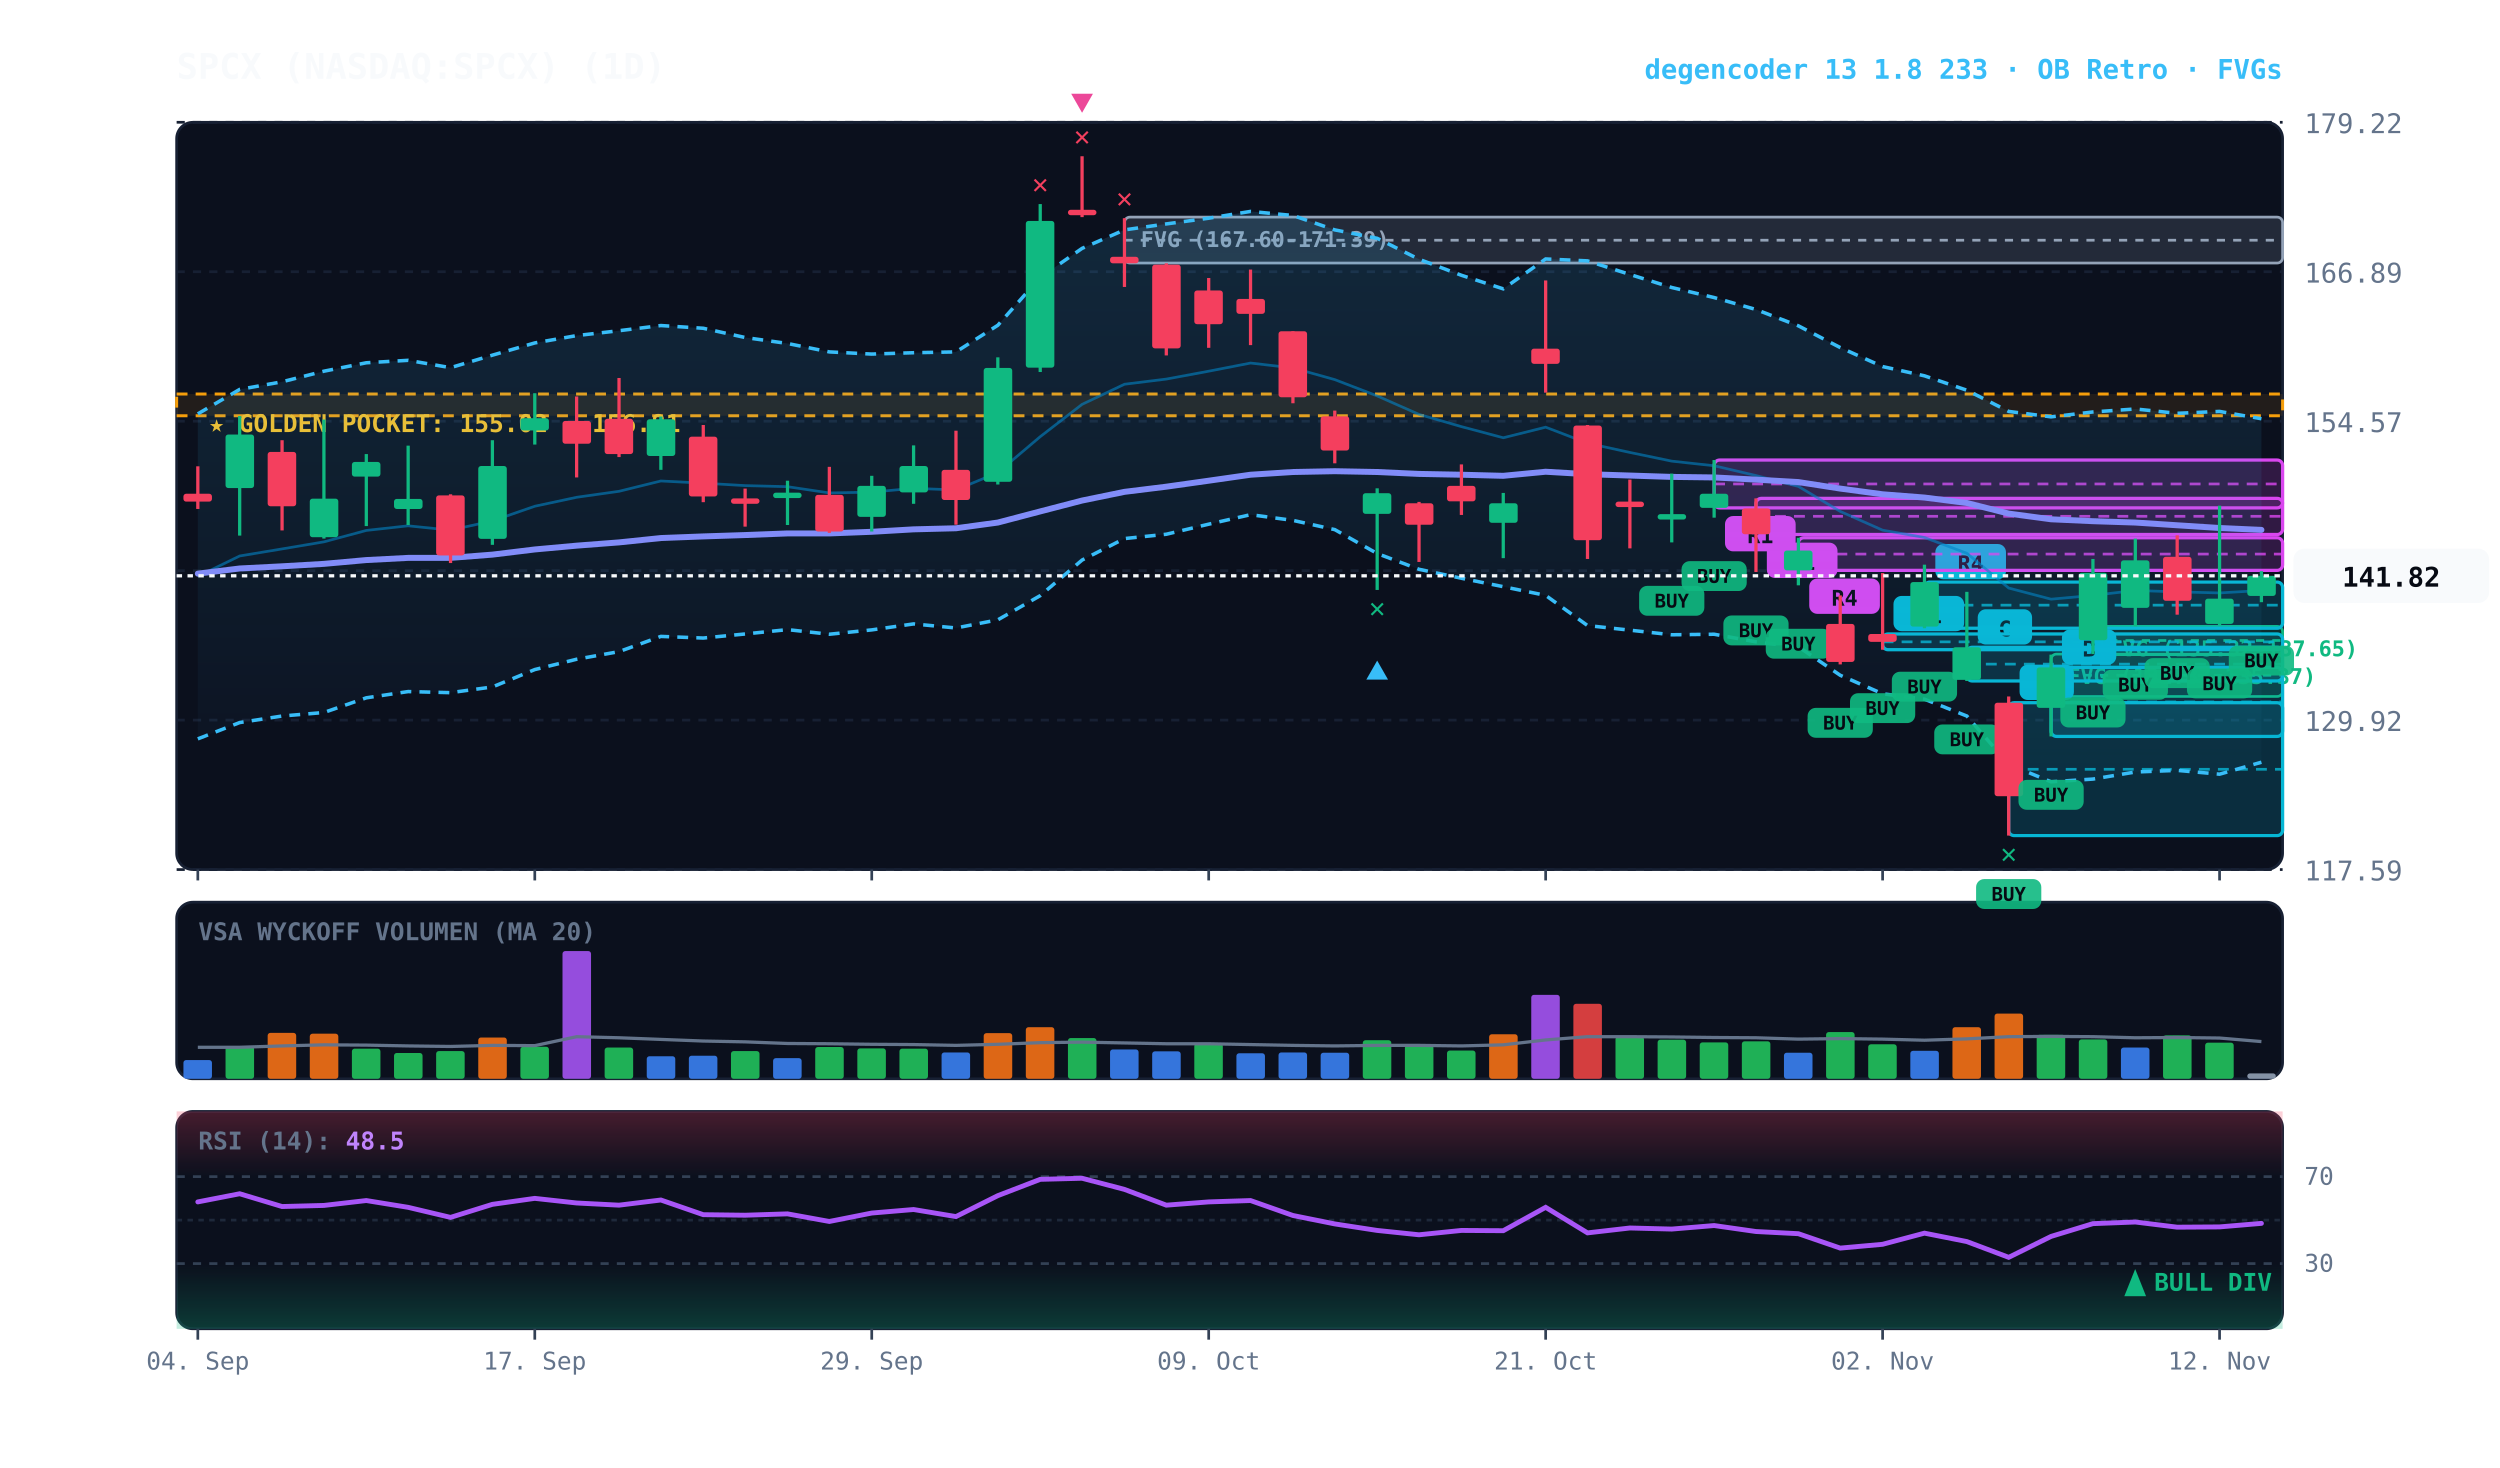
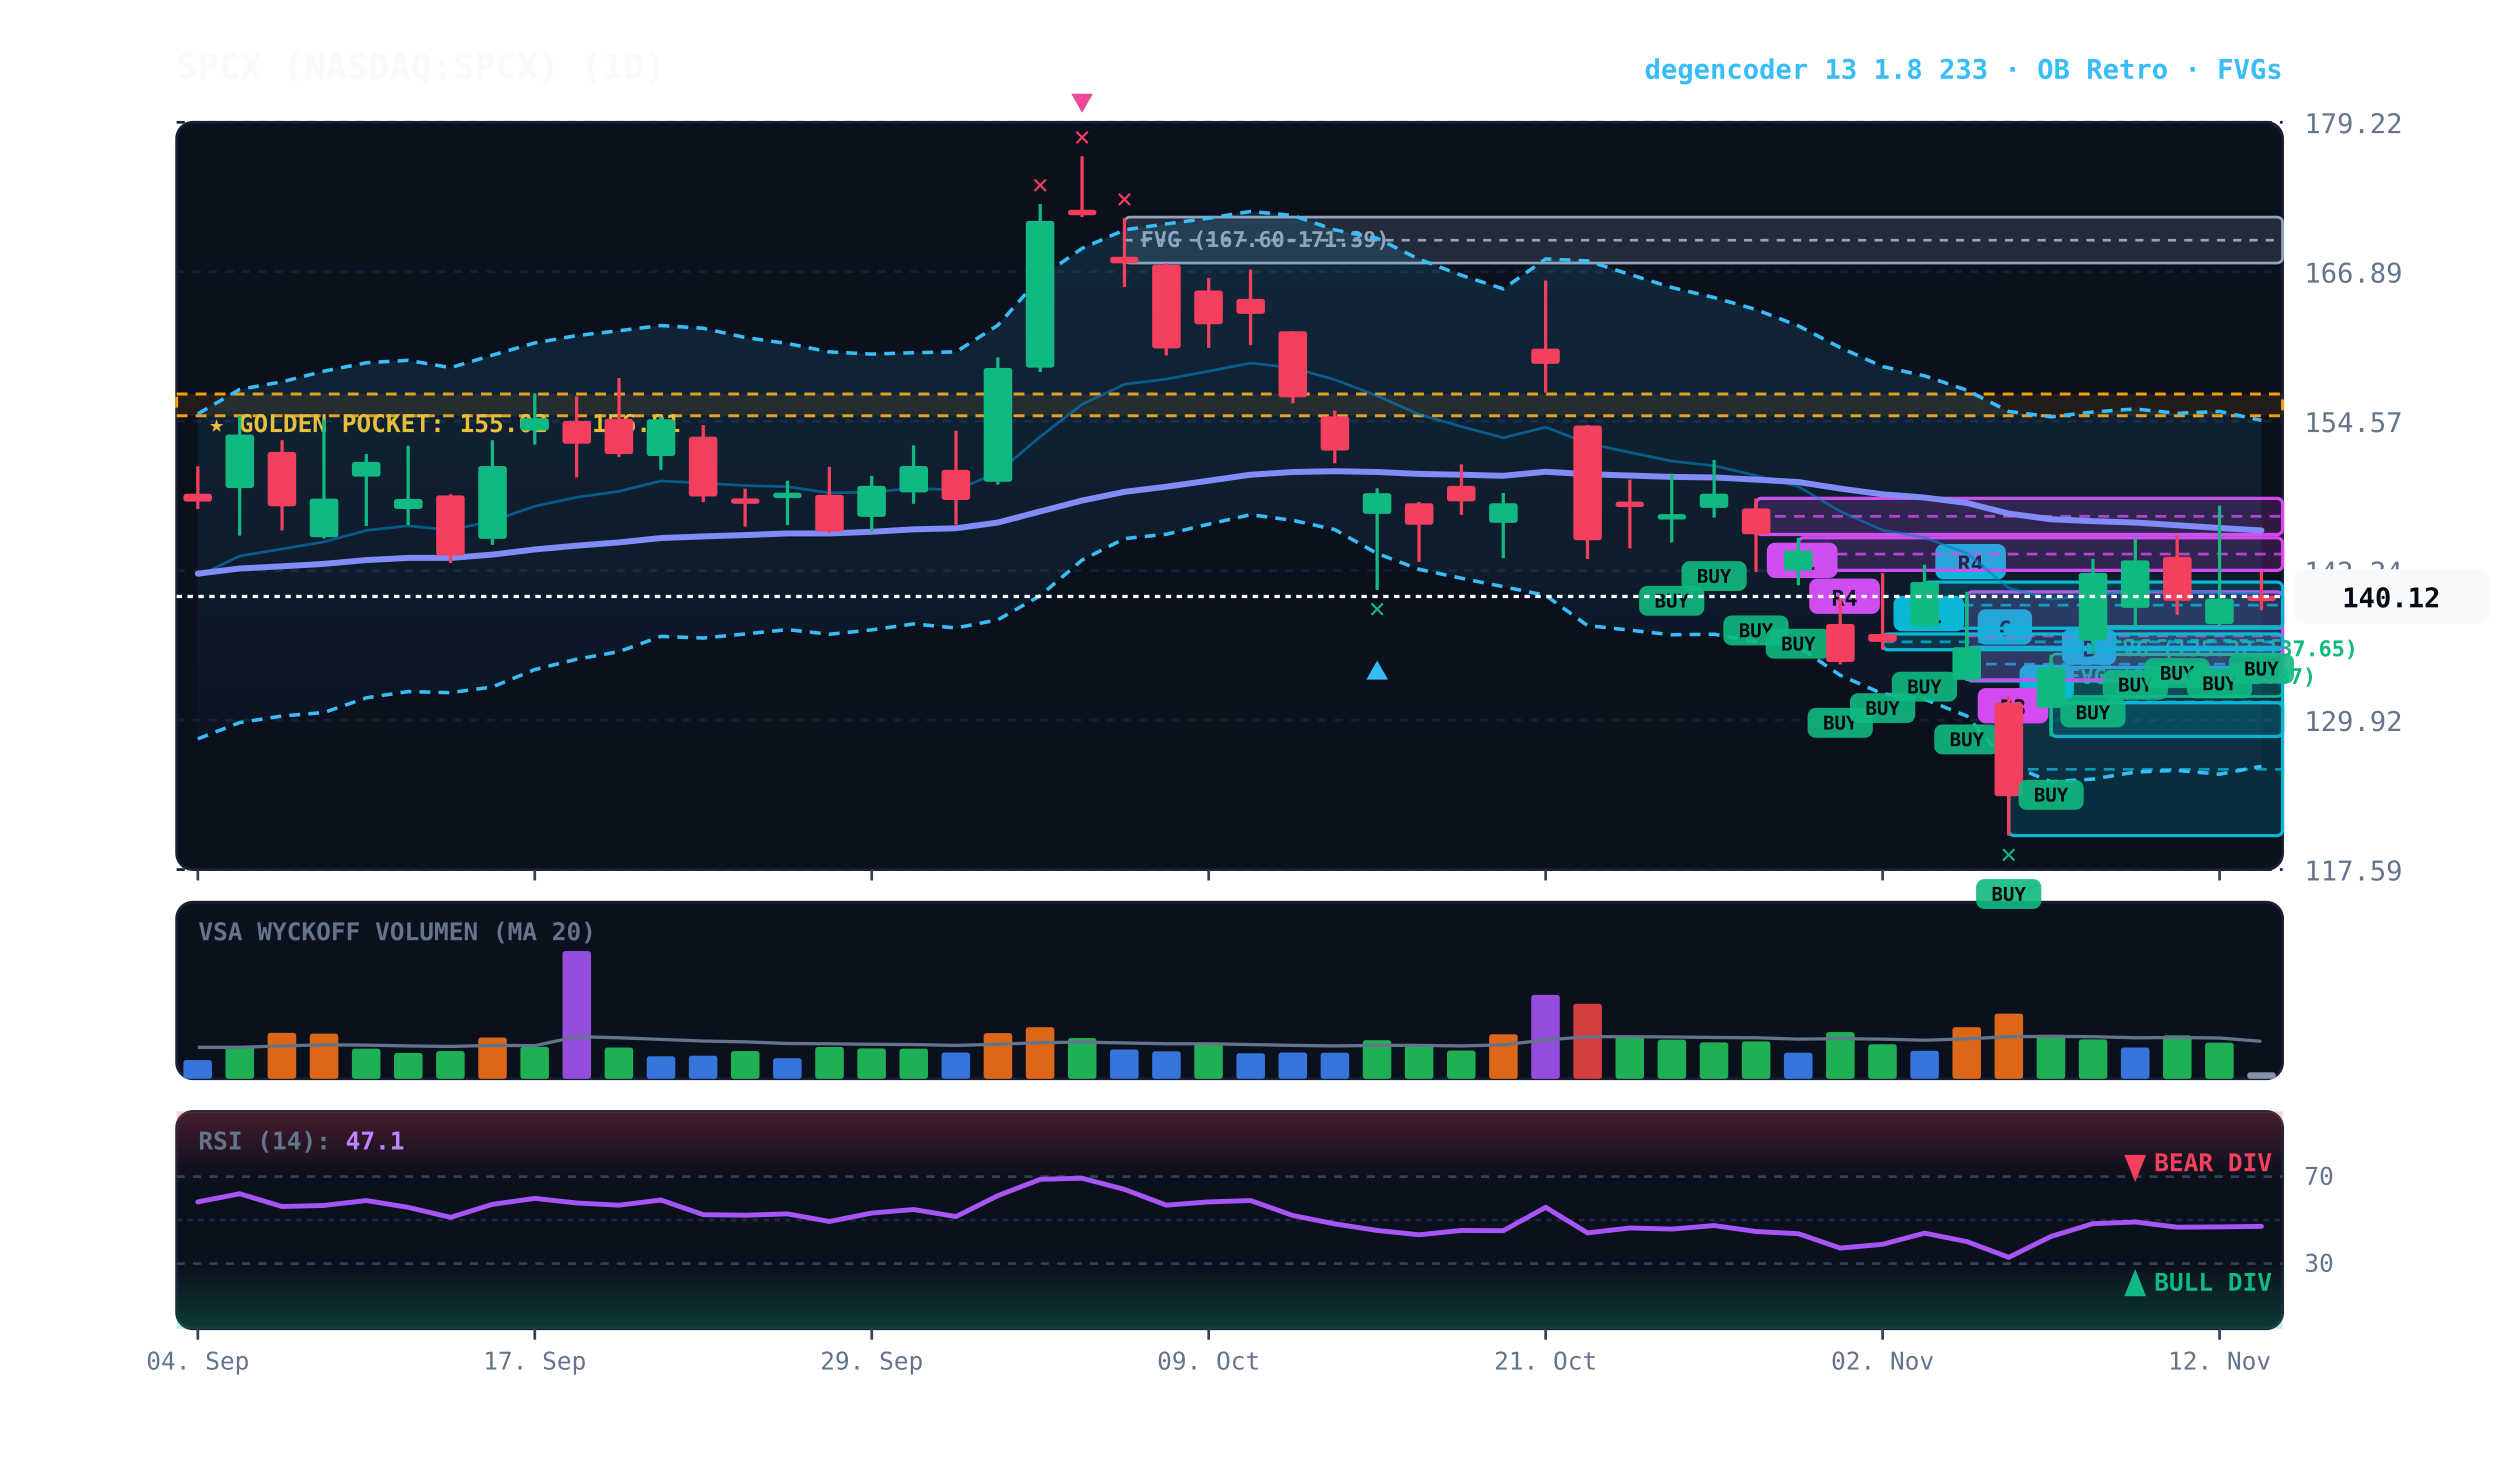
<svg xmlns="http://www.w3.org/2000/svg" viewBox="0 0 920 540" width="100%" height="100%" style="background:#070a13; font-family:'JetBrains Mono', monospace;">
  <defs>
    <linearGradient id="cloud-grad" x1="0%" y1="0%" x2="0%" y2="100%">
      <stop offset="0%" stop-color="#38bdf8" stop-opacity="0.14" />
      <stop offset="100%" stop-color="#38bdf8" stop-opacity="0.02" />
    </linearGradient>
    <linearGradient id="rsi-overbought" x1="0%" y1="0%" x2="0%" y2="100%">
      <stop offset="0%" stop-color="#f43f5e" stop-opacity="0.25" />
      <stop offset="100%" stop-color="#f43f5e" stop-opacity="0.0" />
    </linearGradient>
    <linearGradient id="rsi-oversold" x1="0%" y1="0%" x2="0%" y2="100%">
      <stop offset="0%" stop-color="#10b981" stop-opacity="0.0" />
      <stop offset="100%" stop-color="#10b981" stop-opacity="0.25" />
    </linearGradient>
  </defs>
  <rect x="65" y="45" width="775" height="275" fill="#0b101d" rx="6" stroke="#172033" stroke-width="1" />
  <rect x="65" y="332" width="775" height="65" fill="#0b101d" rx="6" stroke="#172033" stroke-width="1" />
  <rect x="65" y="409" width="775" height="80" fill="#0b101d" rx="6" stroke="#172033" stroke-width="1" />
  <line x1="65" y1="320.0" x2="840" y2="320.0" stroke="#172033" stroke-dasharray="3,3" stroke-width="1" />
  <text x="848" y="324.0" fill="#64748b" font-size="10" text-anchor="start">117.59</text>
  <line x1="65" y1="265.0" x2="840" y2="265.0" stroke="#172033" stroke-dasharray="3,3" stroke-width="1" />
  <text x="848" y="269.0" fill="#64748b" font-size="10" text-anchor="start">129.92</text>
  <line x1="65" y1="210.0" x2="840" y2="210.0" stroke="#172033" stroke-dasharray="3,3" stroke-width="1" />
  <text x="848" y="214.0" fill="#64748b" font-size="10" text-anchor="start">142.24</text>
  <line x1="65" y1="155.0" x2="840" y2="155.0" stroke="#172033" stroke-dasharray="3,3" stroke-width="1" />
  <text x="848" y="159.0" fill="#64748b" font-size="10" text-anchor="start">154.57</text>
  <line x1="65" y1="100.0" x2="840" y2="100.0" stroke="#172033" stroke-dasharray="3,3" stroke-width="1" />
  <text x="848" y="104.0" fill="#64748b" font-size="10" text-anchor="start">166.89</text>
  <line x1="65" y1="45.0" x2="840" y2="45.0" stroke="#172033" stroke-dasharray="3,3" stroke-width="1" />
  <text x="848" y="49.0" fill="#64748b" font-size="10" text-anchor="start">179.22</text>
  <rect x="65" y="145.0" width="775" height="8.0" fill="rgba(245, 158, 11, 0.10)" stroke="#f59e0b" stroke-dasharray="4,3" stroke-width="1.1" />
  <text x="77" y="159.0" fill="#fbbf24" font-size="9" font-weight="bold">★ GOLDEN POCKET: 155.02 - 156.81</text>
  <rect x="770.2" y="230.5" width="69.8" height="10.4" fill="rgba(16, 185, 129, 0.18)" stroke="#10b981" stroke-width="1" rx="2" />
  <line x1="770.2" y1="235.7" x2="840" y2="235.7" stroke="#10b981" stroke-dasharray="3,3" stroke-width="1" />
  <text x="776.2" y="241.5" fill="#10b981" font-size="8" font-weight="bold">FVG (135.32-137.65)</text>
  <rect x="754.8" y="240.7" width="85.2" height="15.6" fill="rgba(16, 185, 129, 0.18)" stroke="#10b981" stroke-width="1" rx="2" />
  <line x1="754.8" y1="248.5" x2="840" y2="248.5" stroke="#10b981" stroke-dasharray="3,3" stroke-width="1" />
  <text x="760.8" y="251.7" fill="#10b981" font-size="8" font-weight="bold">FVG (131.87-135.37)</text>
  <rect x="413.8" y="79.9" width="426.2" height="16.9" fill="rgba(148, 163, 184, 0.18)" stroke="#94a3b8" stroke-width="1" rx="2" />
  <line x1="413.8" y1="88.4" x2="840" y2="88.4" stroke="#94a3b8" stroke-dasharray="3,3" stroke-width="1" />
  <text x="419.8" y="90.9" fill="#94a3b8" font-size="8" font-weight="bold">FVG (167.60-171.39)</text>
  <rect x="754.8" y="245.6" width="85.2" height="25.4" fill="rgba(6, 182, 212, 0.18)" stroke="#06b6d4" stroke-width="1.2" rx="2" />
  <line x1="754.8" y1="258.3" x2="840" y2="258.3" stroke="#06b6d4" stroke-dasharray="4,3" stroke-width="1.0" opacity="0.8" />
  <rect x="758.8" y="231.6" width="20" height="13" fill="#06b6d4" rx="3" />
  <text x="768.8" y="241.6" fill="#070a13" font-size="8" font-weight="bold" text-anchor="middle">B</text>
  <rect x="739.2" y="258.6" width="100.8" height="48.9" fill="rgba(6, 182, 212, 0.18)" stroke="#06b6d4" stroke-width="1.2" rx="2" />
  <line x1="739.2" y1="283.1" x2="840" y2="283.1" stroke="#06b6d4" stroke-dasharray="4,3" stroke-width="1.0" opacity="0.8" />
  <rect x="743.2" y="244.6" width="20" height="13" fill="#06b6d4" rx="3" />
  <text x="753.2" y="254.6" fill="#070a13" font-size="8" font-weight="bold" text-anchor="middle">A</text>
  <rect x="723.8" y="238.2" width="116.2" height="12.4" fill="rgba(6, 182, 212, 0.18)" stroke="#06b6d4" stroke-width="1.2" rx="2" />
  <line x1="723.8" y1="244.4" x2="840" y2="244.4" stroke="#06b6d4" stroke-dasharray="4,3" stroke-width="1.0" opacity="0.8" />
  <rect x="727.8" y="224.2" width="20" height="13" fill="#06b6d4" rx="3" />
  <text x="737.8" y="234.2" fill="#070a13" font-size="8" font-weight="bold" text-anchor="middle">C</text>
+   <rect x="723.8" y="217.8" width="116.2" height="32.4" fill="rgba(217, 70, 239, 0.18)" stroke="#d946ef" stroke-width="1.2" rx="2" />
+   <line x1="723.8" y1="234.0" x2="840" y2="234.0" stroke="#d946ef" stroke-dasharray="4,3" stroke-width="1.0" opacity="0.8" />
+   <rect x="727.8" y="253.2" width="26" height="13" fill="#d946ef" rx="3" />
+   <text x="740.8" y="263.2" fill="#070a13" font-size="8" font-weight="bold" text-anchor="middle">R3</text>
  <rect x="708.2" y="214.2" width="131.8" height="17.0" fill="rgba(6, 182, 212, 0.18)" stroke="#06b6d4" stroke-width="1.2" rx="2" />
  <line x1="708.2" y1="222.7" x2="840" y2="222.7" stroke="#06b6d4" stroke-dasharray="4,3" stroke-width="1.0" opacity="0.8" />
  <rect x="712.2" y="200.2" width="26" height="13" fill="#06b6d4" rx="3" />
  <text x="725.2" y="210.2" fill="#070a13" font-size="8" font-weight="bold" text-anchor="middle">R4</text>
  <rect x="692.8" y="233.3" width="147.2" height="5.8" fill="rgba(6, 182, 212, 0.18)" stroke="#06b6d4" stroke-width="1.2" rx="2" />
  <line x1="692.8" y1="236.2" x2="840" y2="236.2" stroke="#06b6d4" stroke-dasharray="4,3" stroke-width="1.0" opacity="0.8" />
  <rect x="696.8" y="219.3" width="26" height="13" fill="#06b6d4" rx="3" />
  <text x="709.8" y="229.3" fill="#070a13" font-size="8" font-weight="bold" text-anchor="middle">R1</text>
  <rect x="661.8" y="197.9" width="178.2" height="12.0" fill="rgba(217, 70, 239, 0.18)" stroke="#d946ef" stroke-width="1.2" rx="2" />
  <line x1="661.8" y1="203.9" x2="840" y2="203.9" stroke="#d946ef" stroke-dasharray="4,3" stroke-width="1.0" opacity="0.8" />
  <rect x="665.8" y="212.9" width="26" height="13" fill="#d946ef" rx="3" />
  <text x="678.8" y="222.9" fill="#070a13" font-size="8" font-weight="bold" text-anchor="middle">R4</text>
  <rect x="646.2" y="183.4" width="193.8" height="13.3" fill="rgba(217, 70, 239, 0.18)" stroke="#d946ef" stroke-width="1.2" rx="2" />
  <line x1="646.2" y1="190.0" x2="840" y2="190.0" stroke="#d946ef" stroke-dasharray="4,3" stroke-width="1.0" opacity="0.8" />
  <rect x="650.2" y="199.7" width="26" height="13" fill="#d946ef" rx="3" />
  <text x="663.2" y="209.7" fill="#070a13" font-size="8" font-weight="bold" text-anchor="middle">R1</text>
-   <rect x="630.8" y="169.3" width="209.2" height="17.6" fill="rgba(217, 70, 239, 0.18)" stroke="#d946ef" stroke-width="1.2" rx="2" />
-   <line x1="630.8" y1="178.1" x2="840" y2="178.1" stroke="#d946ef" stroke-dasharray="4,3" stroke-width="1.0" opacity="0.8" />
-   <rect x="634.8" y="189.9" width="26" height="13" fill="#d946ef" rx="3" />
-   <text x="647.8" y="199.9" fill="#070a13" font-size="8" font-weight="bold" text-anchor="middle">R1</text>
-   <polygon points="72.8,152.3 88.2,143.3 103.8,140.5 119.2,136.6 134.8,133.5 150.2,132.6 165.8,135.3 181.2,130.7 196.8,126.2 212.2,123.5 227.8,121.7 243.2,119.8 258.8,120.8 274.2,124.2 289.8,126.4 305.2,129.5 320.8,130.3 336.2,129.8 351.8,129.5 367.2,119.7 382.8,102.1 398.2,91.4 413.8,84.6 429.2,82.4 444.8,80.3 460.2,77.8 475.8,79.3 491.2,84.6 506.8,87.7 522.2,95.4 537.8,101.3 553.2,106.3 568.8,95.3 584.2,96.0 599.8,101.0 615.2,105.8 630.8,109.5 646.2,113.9 661.8,119.9 677.2,127.9 692.8,134.9 708.2,138.3 723.8,143.6 739.2,151.4 754.8,153.4 770.2,151.6 785.8,150.5 801.2,152.1 816.8,151.4 832.2,154.1 832.2,280.5 816.8,284.9 801.2,283.5 785.8,284.1 770.2,286.7 754.8,287.7 739.2,281.3 723.8,263.5 708.2,257.3 692.8,255.3 677.2,248.5 661.8,238.0 646.2,236.2 630.8,233.4 615.2,233.6 599.8,231.9 584.2,230.2 568.8,219.1 553.2,215.9 537.8,212.8 522.2,209.5 506.8,203.7 491.2,194.9 475.8,191.5 460.2,189.4 444.8,192.9 429.2,196.6 413.8,198.2 398.2,206.1 382.8,219.2 367.2,228.1 351.8,231.1 336.2,229.6 320.8,231.8 305.2,233.4 289.8,231.7 274.2,233.3 258.8,234.8 243.2,234.2 227.8,239.8 212.2,242.6 196.8,246.4 181.2,252.8 165.8,254.9 150.2,254.5 134.8,256.8 119.2,262.2 103.8,263.5 88.2,265.9 72.8,271.9" fill="url(#cloud-grad)" />
-   <polyline points="72.8,152.3 88.2,143.3 103.8,140.5 119.2,136.6 134.8,133.5 150.2,132.6 165.8,135.3 181.2,130.7 196.8,126.2 212.2,123.5 227.8,121.7 243.2,119.8 258.8,120.8 274.2,124.2 289.8,126.4 305.2,129.5 320.8,130.3 336.2,129.8 351.8,129.5 367.2,119.7 382.8,102.1 398.2,91.4 413.8,84.6 429.2,82.4 444.8,80.3 460.2,77.8 475.8,79.3 491.2,84.6 506.8,87.7 522.2,95.4 537.8,101.3 553.2,106.3 568.8,95.3 584.2,96.0 599.8,101.0 615.2,105.8 630.8,109.5 646.2,113.9 661.8,119.9 677.2,127.9 692.8,134.9 708.2,138.3 723.8,143.6 739.2,151.4 754.8,153.4 770.2,151.6 785.8,150.5 801.2,152.1 816.8,151.4 832.2,154.1" fill="none" stroke="#38bdf8" stroke-width="1.3" stroke-dasharray="4,3" />
-   <polyline points="72.8,271.9 88.2,265.9 103.8,263.5 119.2,262.2 134.8,256.8 150.2,254.5 165.8,254.9 181.2,252.8 196.8,246.4 212.2,242.6 227.8,239.8 243.2,234.2 258.8,234.8 274.2,233.3 289.8,231.7 305.2,233.4 320.8,231.8 336.2,229.6 351.8,231.1 367.2,228.1 382.8,219.2 398.2,206.1 413.8,198.2 429.2,196.6 444.8,192.9 460.2,189.4 475.8,191.5 491.2,194.9 506.8,203.7 522.2,209.5 537.8,212.8 553.2,215.9 568.8,219.1 584.2,230.2 599.8,231.9 615.2,233.6 630.8,233.4 646.2,236.2 661.8,238.0 677.2,248.5 692.8,255.3 708.2,257.3 723.8,263.5 739.2,281.3 754.8,287.7 770.2,286.7 785.8,284.1 801.2,283.5 816.8,284.9 832.2,280.5" fill="none" stroke="#38bdf8" stroke-width="1.3" stroke-dasharray="4,3" />
-   <polyline points="72.8,212.1 88.2,204.6 103.8,202.0 119.2,199.4 134.8,195.2 150.2,193.5 165.8,195.1 181.2,191.7 196.8,186.3 212.2,183.0 227.8,180.8 243.2,177.0 258.8,177.8 274.2,178.7 289.8,179.1 305.2,181.4 320.8,181.1 336.2,179.7 351.8,180.3 367.2,173.9 382.8,160.7 398.2,148.8 413.8,141.4 429.2,139.5 444.8,136.6 460.2,133.6 475.8,135.4 491.2,139.7 506.8,145.7 522.2,152.5 537.8,157.0 553.2,161.1 568.8,157.2 584.2,163.1 599.8,166.5 615.2,169.7 630.8,171.4 646.2,175.0 661.8,179.0 677.2,188.2 692.8,195.1 708.2,197.8 723.8,203.6 739.2,216.4 754.8,220.5 770.2,219.1 785.8,217.3 801.2,217.8 816.8,218.2 832.2,217.3" fill="none" stroke="#0284c7" stroke-width="1.0" stroke-opacity="0.6" />
-   <polyline points="72.8,211.1 88.2,209.2 103.8,208.4 119.2,207.5 134.8,206.1 150.2,205.3 165.8,205.3 181.2,204.1 196.8,202.2 212.2,200.8 227.8,199.6 243.2,198.0 258.8,197.4 274.2,196.9 289.8,196.3 305.2,196.3 320.8,195.7 336.2,194.8 351.8,194.4 367.2,192.3 382.8,188.2 398.2,184.2 413.8,181.0 429.2,179.1 444.8,176.9 460.2,174.7 475.8,173.7 491.2,173.4 506.8,173.7 522.2,174.4 537.8,174.7 553.2,175.1 568.8,173.6 584.2,174.5 599.8,175.0 615.2,175.5 630.8,175.7 646.2,176.5 661.8,177.4 677.2,179.8 692.8,181.9 708.2,183.1 723.8,185.1 739.2,189.0 754.8,191.1 770.2,191.8 785.8,192.3 801.2,193.3 816.8,194.3 832.2,195.0" fill="none" stroke="#818cf8" stroke-width="2.2" stroke-linecap="round" />
+   <polygon points="72.8,152.3 88.2,143.3 103.8,140.5 119.2,136.6 134.8,133.5 150.2,132.6 165.8,135.3 181.2,130.7 196.8,126.2 212.2,123.5 227.8,121.7 243.2,119.8 258.8,120.8 274.2,124.2 289.8,126.4 305.2,129.5 320.8,130.3 336.2,129.8 351.8,129.5 367.2,119.7 382.8,102.1 398.2,91.4 413.8,84.6 429.2,82.4 444.8,80.3 460.2,77.8 475.8,79.3 491.2,84.6 506.8,87.7 522.2,95.4 537.8,101.3 553.2,106.3 568.8,95.3 584.2,96.0 599.8,101.0 615.2,105.8 630.8,109.5 646.2,113.9 661.8,119.9 677.2,127.9 692.8,134.9 708.2,138.3 723.8,143.6 739.2,151.4 754.8,153.4 770.2,151.6 785.8,150.5 801.2,152.1 816.8,151.4 832.2,154.7 832.2,282.0 816.8,284.9 801.2,283.5 785.8,284.1 770.2,286.7 754.8,287.7 739.2,281.3 723.8,263.5 708.2,257.3 692.8,255.3 677.2,248.5 661.8,238.0 646.2,236.2 630.8,233.4 615.2,233.6 599.8,231.9 584.2,230.2 568.8,219.1 553.2,215.9 537.8,212.8 522.2,209.5 506.8,203.7 491.2,194.9 475.8,191.5 460.2,189.4 444.8,192.9 429.2,196.6 413.8,198.2 398.2,206.1 382.8,219.2 367.2,228.1 351.8,231.1 336.2,229.6 320.8,231.8 305.2,233.4 289.8,231.7 274.2,233.3 258.8,234.8 243.2,234.2 227.8,239.8 212.2,242.6 196.8,246.4 181.2,252.8 165.8,254.9 150.2,254.5 134.8,256.8 119.2,262.2 103.8,263.5 88.2,265.9 72.8,271.9" fill="url(#cloud-grad)" />
+   <polyline points="72.8,152.3 88.2,143.3 103.8,140.5 119.2,136.6 134.8,133.5 150.2,132.6 165.8,135.3 181.2,130.7 196.8,126.2 212.2,123.5 227.8,121.7 243.2,119.8 258.8,120.8 274.2,124.2 289.8,126.4 305.2,129.5 320.8,130.3 336.2,129.8 351.8,129.5 367.2,119.7 382.8,102.1 398.2,91.4 413.8,84.6 429.2,82.4 444.8,80.3 460.2,77.8 475.8,79.3 491.2,84.6 506.8,87.7 522.2,95.4 537.8,101.3 553.2,106.3 568.8,95.3 584.2,96.0 599.8,101.0 615.2,105.8 630.8,109.5 646.2,113.9 661.8,119.9 677.2,127.9 692.8,134.9 708.2,138.3 723.8,143.6 739.2,151.4 754.8,153.4 770.2,151.6 785.8,150.5 801.2,152.1 816.8,151.4 832.2,154.7" fill="none" stroke="#38bdf8" stroke-width="1.3" stroke-dasharray="4,3" />
+   <polyline points="72.8,271.9 88.2,265.9 103.8,263.5 119.2,262.2 134.8,256.8 150.2,254.5 165.8,254.9 181.2,252.8 196.8,246.4 212.2,242.6 227.8,239.8 243.2,234.2 258.8,234.8 274.2,233.3 289.8,231.7 305.2,233.4 320.8,231.8 336.2,229.6 351.8,231.1 367.2,228.1 382.8,219.2 398.2,206.1 413.8,198.2 429.2,196.6 444.8,192.9 460.2,189.4 475.8,191.5 491.2,194.9 506.8,203.7 522.2,209.5 537.8,212.8 553.2,215.9 568.8,219.1 584.2,230.2 599.8,231.9 615.2,233.6 630.8,233.4 646.2,236.2 661.8,238.0 677.2,248.5 692.8,255.3 708.2,257.3 723.8,263.5 739.2,281.3 754.8,287.7 770.2,286.7 785.8,284.1 801.2,283.5 816.8,284.9 832.2,282.0" fill="none" stroke="#38bdf8" stroke-width="1.3" stroke-dasharray="4,3" />
+   <polyline points="72.8,212.1 88.2,204.6 103.8,202.0 119.2,199.4 134.8,195.2 150.2,193.5 165.8,195.1 181.2,191.7 196.8,186.3 212.2,183.0 227.8,180.8 243.2,177.0 258.8,177.8 274.2,178.7 289.8,179.1 305.2,181.4 320.8,181.1 336.2,179.7 351.8,180.3 367.2,173.9 382.8,160.7 398.2,148.8 413.8,141.4 429.2,139.5 444.8,136.6 460.2,133.6 475.8,135.4 491.2,139.7 506.8,145.7 522.2,152.5 537.8,157.0 553.2,161.1 568.8,157.2 584.2,163.1 599.8,166.5 615.2,169.7 630.8,171.4 646.2,175.0 661.8,179.0 677.2,188.2 692.8,195.1 708.2,197.8 723.8,203.6 739.2,216.4 754.8,220.5 770.2,219.1 785.8,217.3 801.2,217.8 816.8,218.2 832.2,218.4" fill="none" stroke="#0284c7" stroke-width="1.0" stroke-opacity="0.6" />
+   <polyline points="72.8,211.1 88.2,209.2 103.8,208.4 119.2,207.5 134.8,206.1 150.2,205.3 165.8,205.3 181.2,204.1 196.8,202.2 212.2,200.8 227.8,199.6 243.2,198.0 258.8,197.4 274.2,196.9 289.8,196.3 305.2,196.3 320.8,195.7 336.2,194.8 351.8,194.4 367.2,192.3 382.8,188.2 398.2,184.2 413.8,181.0 429.2,179.1 444.8,176.9 460.2,174.7 475.8,173.7 491.2,173.4 506.8,173.7 522.2,174.4 537.8,174.7 553.2,175.1 568.8,173.6 584.2,174.5 599.8,175.0 615.2,175.5 630.8,175.7 646.2,176.5 661.8,177.4 677.2,179.8 692.8,181.9 708.2,183.1 723.8,185.1 739.2,189.0 754.8,191.1 770.2,191.8 785.8,192.3 801.2,193.3 816.8,194.3 832.2,195.2" fill="none" stroke="#818cf8" stroke-width="2.2" stroke-linecap="round" />
  <line x1="72.8" y1="171.6" x2="72.8" y2="187.3" stroke="#f43f5e" stroke-width="1.2" />
  <rect x="67.5" y="181.7" width="10.5" height="2.9" fill="#f43f5e" rx="1" />
  <line x1="88.2" y1="153.1" x2="88.2" y2="197.1" stroke="#10b981" stroke-width="1.2" />
  <rect x="83.0" y="159.9" width="10.5" height="19.7" fill="#10b981" rx="1" />
  <line x1="103.8" y1="162.0" x2="103.8" y2="195.2" stroke="#f43f5e" stroke-width="1.2" />
  <rect x="98.5" y="166.3" width="10.5" height="20.0" fill="#f43f5e" rx="1" />
  <line x1="119.2" y1="154.4" x2="119.2" y2="198.2" stroke="#10b981" stroke-width="1.2" />
  <rect x="114.0" y="183.5" width="10.5" height="14.2" fill="#10b981" rx="1" />
  <line x1="134.8" y1="167.1" x2="134.8" y2="193.6" stroke="#10b981" stroke-width="1.2" />
  <rect x="129.5" y="170.0" width="10.5" height="5.4" fill="#10b981" rx="1" />
  <line x1="150.2" y1="164.0" x2="150.2" y2="193.2" stroke="#10b981" stroke-width="1.2" />
  <rect x="145.0" y="183.6" width="10.5" height="3.7" fill="#10b981" rx="1" />
  <line x1="165.8" y1="181.9" x2="165.8" y2="207.2" stroke="#f43f5e" stroke-width="1.2" />
  <rect x="160.5" y="182.3" width="10.5" height="22.1" fill="#f43f5e" rx="1" />
  <line x1="181.2" y1="162.0" x2="181.2" y2="200.5" stroke="#10b981" stroke-width="1.2" />
  <rect x="176.0" y="171.5" width="10.5" height="26.8" fill="#10b981" rx="1" />
  <line x1="196.8" y1="144.7" x2="196.8" y2="163.6" stroke="#10b981" stroke-width="1.2" />
  <rect x="191.5" y="153.9" width="10.5" height="4.5" fill="#10b981" rx="1" />
  <line x1="212.2" y1="145.9" x2="212.2" y2="175.7" stroke="#f43f5e" stroke-width="1.2" />
  <rect x="207.0" y="154.9" width="10.5" height="8.4" fill="#f43f5e" rx="1" />
  <line x1="227.8" y1="139.1" x2="227.8" y2="168.2" stroke="#f43f5e" stroke-width="1.2" />
  <rect x="222.5" y="154.1" width="10.5" height="13.0" fill="#f43f5e" rx="1" />
  <line x1="243.2" y1="153.3" x2="243.2" y2="172.9" stroke="#10b981" stroke-width="1.2" />
  <rect x="238.0" y="154.3" width="10.5" height="13.5" fill="#10b981" rx="1" />
  <line x1="258.8" y1="156.4" x2="258.8" y2="184.8" stroke="#f43f5e" stroke-width="1.2" />
  <rect x="253.5" y="160.7" width="10.5" height="22.0" fill="#f43f5e" rx="1" />
  <line x1="274.2" y1="179.8" x2="274.2" y2="193.8" stroke="#f43f5e" stroke-width="1.2" />
  <rect x="269.0" y="183.4" width="10.5" height="2.0" fill="#f43f5e" rx="1" />
  <line x1="289.8" y1="176.9" x2="289.8" y2="193.2" stroke="#10b981" stroke-width="1.2" />
  <rect x="284.5" y="181.3" width="10.5" height="2.0" fill="#10b981" rx="1" />
  <line x1="305.2" y1="171.8" x2="305.2" y2="196.1" stroke="#f43f5e" stroke-width="1.2" />
  <rect x="300.0" y="182.1" width="10.5" height="13.5" fill="#f43f5e" rx="1" />
  <line x1="320.8" y1="175.1" x2="320.8" y2="195.6" stroke="#10b981" stroke-width="1.2" />
  <rect x="315.5" y="178.8" width="10.5" height="11.4" fill="#10b981" rx="1" />
  <line x1="336.2" y1="163.9" x2="336.2" y2="185.4" stroke="#10b981" stroke-width="1.2" />
  <rect x="331.0" y="171.5" width="10.5" height="9.7" fill="#10b981" rx="1" />
  <line x1="351.8" y1="158.5" x2="351.8" y2="193.1" stroke="#f43f5e" stroke-width="1.2" />
  <rect x="346.5" y="172.9" width="10.5" height="11.1" fill="#f43f5e" rx="1" />
  <line x1="367.2" y1="131.5" x2="367.2" y2="178.3" stroke="#10b981" stroke-width="1.2" />
  <rect x="362.0" y="135.4" width="10.5" height="41.9" fill="#10b981" rx="1" />
  <line x1="382.8" y1="75.1" x2="382.8" y2="136.9" stroke="#10b981" stroke-width="1.2" />
  <rect x="377.5" y="81.3" width="10.5" height="54.0" fill="#10b981" rx="1" />
  <text x="382.8" y="71.1" fill="#f43f5e" font-size="10" font-weight="bold" text-anchor="middle">✕</text>
  <line x1="398.2" y1="57.5" x2="398.2" y2="79.9" stroke="#f43f5e" stroke-width="1.2" />
  <rect x="393.0" y="77.2" width="10.5" height="2.0" fill="#f43f5e" rx="1" />
  <text x="398.2" y="53.5" fill="#f43f5e" font-size="10" font-weight="bold" text-anchor="middle">✕</text>
  <polygon points="398.2,41.5 394.2,34.5 402.2,34.5" fill="#ec4899" />
  <line x1="413.8" y1="80.3" x2="413.8" y2="105.6" stroke="#f43f5e" stroke-width="1.2" />
  <rect x="408.5" y="94.5" width="10.5" height="2.4" fill="#f43f5e" rx="1" />
  <text x="413.8" y="76.3" fill="#f43f5e" font-size="10" font-weight="bold" text-anchor="middle">✕</text>
  <line x1="429.2" y1="96.9" x2="429.2" y2="130.8" stroke="#f43f5e" stroke-width="1.2" />
  <rect x="424.0" y="97.4" width="10.5" height="30.8" fill="#f43f5e" rx="1" />
  <line x1="444.8" y1="102.3" x2="444.8" y2="128.0" stroke="#f43f5e" stroke-width="1.2" />
  <rect x="439.5" y="106.9" width="10.5" height="12.4" fill="#f43f5e" rx="1" />
  <line x1="460.2" y1="99.2" x2="460.2" y2="127.0" stroke="#f43f5e" stroke-width="1.2" />
  <rect x="455.0" y="110.0" width="10.5" height="5.5" fill="#f43f5e" rx="1" />
  <line x1="475.8" y1="121.9" x2="475.8" y2="148.4" stroke="#f43f5e" stroke-width="1.2" />
  <rect x="470.5" y="121.9" width="10.5" height="24.3" fill="#f43f5e" rx="1" />
  <line x1="491.2" y1="151.1" x2="491.2" y2="170.5" stroke="#f43f5e" stroke-width="1.2" />
  <rect x="486.0" y="153.2" width="10.5" height="12.6" fill="#f43f5e" rx="1" />
  <line x1="506.8" y1="179.7" x2="506.8" y2="217.1" stroke="#10b981" stroke-width="1.2" />
  <rect x="501.5" y="181.5" width="10.5" height="7.6" fill="#10b981" rx="1" />
  <text x="506.8" y="227.1" fill="#10b981" font-size="10" font-weight="bold" text-anchor="middle">✕</text>
  <polygon points="506.8,243.1 502.8,250.1 510.8,250.1" fill="#38bdf8" />
  <line x1="522.2" y1="184.7" x2="522.2" y2="206.8" stroke="#f43f5e" stroke-width="1.2" />
  <rect x="517.0" y="185.2" width="10.5" height="7.9" fill="#f43f5e" rx="1" />
  <line x1="537.8" y1="170.9" x2="537.8" y2="189.5" stroke="#f43f5e" stroke-width="1.2" />
  <rect x="532.5" y="178.8" width="10.5" height="5.7" fill="#f43f5e" rx="1" />
  <line x1="553.2" y1="181.4" x2="553.2" y2="205.4" stroke="#10b981" stroke-width="1.2" />
  <rect x="548.0" y="185.2" width="10.5" height="7.2" fill="#10b981" rx="1" />
  <line x1="568.8" y1="103.2" x2="568.8" y2="144.5" stroke="#f43f5e" stroke-width="1.2" />
  <rect x="563.5" y="128.3" width="10.5" height="5.6" fill="#f43f5e" rx="1" />
  <line x1="584.2" y1="156.4" x2="584.2" y2="205.7" stroke="#f43f5e" stroke-width="1.2" />
  <rect x="579.0" y="156.6" width="10.5" height="42.2" fill="#f43f5e" rx="1" />
  <line x1="599.8" y1="176.5" x2="599.8" y2="201.8" stroke="#f43f5e" stroke-width="1.2" />
  <rect x="594.5" y="184.6" width="10.5" height="2.0" fill="#f43f5e" rx="1" />
  <line x1="615.2" y1="174.3" x2="615.2" y2="199.6" stroke="#10b981" stroke-width="1.2" />
  <rect x="610.0" y="189.2" width="10.5" height="2.0" fill="#10b981" rx="1" />
  <rect x="603.2" y="215.6" width="24" height="11" fill="#10b981" rx="3" opacity="0.9" />
  <text x="615.2" y="223.6" fill="#070a13" font-size="7" font-weight="bold" text-anchor="middle">BUY</text>
  <line x1="630.8" y1="169.3" x2="630.8" y2="190.5" stroke="#10b981" stroke-width="1.2" />
  <rect x="625.5" y="181.7" width="10.5" height="5.2" fill="#10b981" rx="1" />
  <rect x="618.8" y="206.5" width="24" height="11" fill="#10b981" rx="3" opacity="0.9" />
  <text x="630.8" y="214.5" fill="#070a13" font-size="7" font-weight="bold" text-anchor="middle">BUY</text>
  <line x1="646.2" y1="183.4" x2="646.2" y2="210.5" stroke="#f43f5e" stroke-width="1.2" />
  <rect x="641.0" y="187.1" width="10.5" height="9.5" fill="#f43f5e" rx="1" />
  <rect x="634.2" y="226.5" width="24" height="11" fill="#10b981" rx="3" opacity="0.9" />
  <text x="646.2" y="234.5" fill="#070a13" font-size="7" font-weight="bold" text-anchor="middle">BUY</text>
  <line x1="661.8" y1="197.9" x2="661.8" y2="215.4" stroke="#10b981" stroke-width="1.2" />
  <rect x="656.5" y="202.6" width="10.5" height="7.3" fill="#10b981" rx="1" />
  <rect x="649.8" y="231.4" width="24" height="11" fill="#10b981" rx="3" opacity="0.9" />
  <text x="661.8" y="239.4" fill="#070a13" font-size="7" font-weight="bold" text-anchor="middle">BUY</text>
  <line x1="677.2" y1="219.1" x2="677.2" y2="244.5" stroke="#f43f5e" stroke-width="1.2" />
  <rect x="672.0" y="229.6" width="10.5" height="14.0" fill="#f43f5e" rx="1" />
  <rect x="665.2" y="260.5" width="24" height="11" fill="#10b981" rx="3" opacity="0.9" />
  <text x="677.2" y="268.5" fill="#070a13" font-size="7" font-weight="bold" text-anchor="middle">BUY</text>
  <line x1="692.8" y1="210.9" x2="692.8" y2="239.1" stroke="#f43f5e" stroke-width="1.2" />
  <rect x="687.5" y="233.3" width="10.5" height="2.9" fill="#f43f5e" rx="1" />
  <rect x="680.8" y="255.1" width="24" height="11" fill="#10b981" rx="3" opacity="0.9" />
  <text x="692.8" y="263.1" fill="#070a13" font-size="7" font-weight="bold" text-anchor="middle">BUY</text>
  <line x1="708.2" y1="207.8" x2="708.2" y2="231.2" stroke="#10b981" stroke-width="1.2" />
  <rect x="703.0" y="214.2" width="10.5" height="16.4" fill="#10b981" rx="1" />
  <rect x="696.2" y="247.2" width="24" height="11" fill="#10b981" rx="3" opacity="0.9" />
  <text x="708.2" y="255.2" fill="#070a13" font-size="7" font-weight="bold" text-anchor="middle">BUY</text>
  <line x1="723.8" y1="217.8" x2="723.8" y2="250.6" stroke="#10b981" stroke-width="1.2" />
  <rect x="718.5" y="238.2" width="10.5" height="12.0" fill="#10b981" rx="1" />
  <rect x="711.8" y="266.6" width="24" height="11" fill="#10b981" rx="3" opacity="0.9" />
  <text x="723.8" y="274.6" fill="#070a13" font-size="7" font-weight="bold" text-anchor="middle">BUY</text>
  <line x1="739.2" y1="256.3" x2="739.2" y2="307.5" stroke="#f43f5e" stroke-width="1.2" />
  <rect x="734.0" y="258.6" width="10.5" height="34.4" fill="#f43f5e" rx="1" />
  <rect x="727.2" y="323.5" width="24" height="11" fill="#10b981" rx="3" opacity="0.9" />
  <text x="739.2" y="331.5" fill="#070a13" font-size="7" font-weight="bold" text-anchor="middle">BUY</text>
  <text x="739.2" y="317.5" fill="#10b981" font-size="10" font-weight="bold" text-anchor="middle">✕</text>
  <line x1="754.8" y1="240.9" x2="754.8" y2="271.0" stroke="#10b981" stroke-width="1.2" />
  <rect x="749.5" y="245.6" width="10.5" height="14.9" fill="#10b981" rx="1" />
  <rect x="742.8" y="287.0" width="24" height="11" fill="#10b981" rx="3" opacity="0.9" />
  <text x="754.8" y="295.0" fill="#070a13" font-size="7" font-weight="bold" text-anchor="middle">BUY</text>
  <line x1="770.2" y1="205.7" x2="770.2" y2="240.7" stroke="#10b981" stroke-width="1.2" />
  <rect x="765.0" y="210.8" width="10.5" height="24.8" fill="#10b981" rx="1" />
  <rect x="758.2" y="256.7" width="24" height="11" fill="#10b981" rx="3" opacity="0.9" />
  <text x="770.2" y="264.7" fill="#070a13" font-size="7" font-weight="bold" text-anchor="middle">BUY</text>
  <line x1="785.8" y1="198.2" x2="785.8" y2="230.5" stroke="#10b981" stroke-width="1.2" />
  <rect x="780.5" y="206.2" width="10.5" height="17.5" fill="#10b981" rx="1" />
  <rect x="773.8" y="246.5" width="24" height="11" fill="#10b981" rx="3" opacity="0.9" />
  <text x="785.8" y="254.5" fill="#070a13" font-size="7" font-weight="bold" text-anchor="middle">BUY</text>
  <line x1="801.2" y1="197.0" x2="801.2" y2="226.2" stroke="#f43f5e" stroke-width="1.2" />
  <rect x="796.0" y="204.9" width="10.5" height="16.2" fill="#f43f5e" rx="1" />
  <rect x="789.2" y="242.2" width="24" height="11" fill="#10b981" rx="3" opacity="0.9" />
  <text x="801.2" y="250.2" fill="#070a13" font-size="7" font-weight="bold" text-anchor="middle">BUY</text>
  <line x1="816.8" y1="186.1" x2="816.8" y2="230.0" stroke="#10b981" stroke-width="1.2" />
  <rect x="811.5" y="220.3" width="10.5" height="9.3" fill="#10b981" rx="1" />
  <rect x="804.8" y="246.0" width="24" height="11" fill="#10b981" rx="3" opacity="0.9" />
  <text x="816.8" y="254.0" fill="#070a13" font-size="7" font-weight="bold" text-anchor="middle">BUY</text>
-   <line x1="832.2" y1="210.2" x2="832.2" y2="221.6" stroke="#10b981" stroke-width="1.2" />
-   <rect x="827.0" y="211.9" width="10.5" height="7.4" fill="#10b981" rx="1" />
-   <rect x="820.2" y="237.6" width="24" height="11" fill="#10b981" rx="3" opacity="0.9" />
-   <text x="832.2" y="245.6" fill="#070a13" font-size="7" font-weight="bold" text-anchor="middle">BUY</text>
-   <line x1="65" y1="211.9" x2="840" y2="211.9" stroke="#f8fafc" stroke-width="1.2" stroke-dasharray="2,2" />
-   <rect x="844" y="201.9" width="72" height="20" fill="#f8fafc" rx="4" />
-   <text x="880" y="215.9" fill="#070a13" font-size="10" font-weight="bold" text-anchor="middle">141.82</text>
+   <line x1="832.2" y1="210.0" x2="832.2" y2="224.6" stroke="#f43f5e" stroke-width="1.2" />
+   <rect x="827.0" y="219.2" width="10.5" height="2.0" fill="#f43f5e" rx="1" />
+   <rect x="820.2" y="240.6" width="24" height="11" fill="#10b981" rx="3" opacity="0.9" />
+   <text x="832.2" y="248.6" fill="#070a13" font-size="7" font-weight="bold" text-anchor="middle">BUY</text>
+   <line x1="65" y1="219.5" x2="840" y2="219.5" stroke="#f8fafc" stroke-width="1.2" stroke-dasharray="2,2" />
+   <rect x="844" y="209.5" width="72" height="20" fill="#f8fafc" rx="4" />
+   <text x="880" y="223.5" fill="#070a13" font-size="10" font-weight="bold" text-anchor="middle">140.12</text>
  <text x="73" y="346" fill="#64748b" font-size="9" font-weight="bold">VSA WYCKOFF VOLUMEN (MA 20)</text>
  <rect x="67.5" y="390.1" width="10.5" height="6.9" fill="#3b82f6" opacity="0.88" rx="1" />
  <rect x="83.0" y="385.0" width="10.5" height="12.0" fill="#22c55e" opacity="0.88" rx="1" />
  <rect x="98.5" y="380.1" width="10.5" height="16.9" fill="#f97316" opacity="0.88" rx="1" />
  <rect x="114.0" y="380.4" width="10.5" height="16.6" fill="#f97316" opacity="0.88" rx="1" />
  <rect x="129.5" y="385.9" width="10.5" height="11.1" fill="#22c55e" opacity="0.88" rx="1" />
  <rect x="145.0" y="387.5" width="10.5" height="9.5" fill="#22c55e" opacity="0.88" rx="1" />
  <rect x="160.5" y="386.8" width="10.5" height="10.2" fill="#22c55e" opacity="0.88" rx="1" />
  <rect x="176.0" y="381.8" width="10.5" height="15.2" fill="#f97316" opacity="0.88" rx="1" />
  <rect x="191.5" y="385.2" width="10.5" height="11.8" fill="#22c55e" opacity="0.88" rx="1" />
  <rect x="207.0" y="350.0" width="10.5" height="47.0" fill="#a855f7" opacity="0.88" rx="1" />
  <rect x="222.5" y="385.5" width="10.5" height="11.5" fill="#22c55e" opacity="0.88" rx="1" />
  <rect x="238.0" y="388.7" width="10.5" height="8.3" fill="#3b82f6" opacity="0.88" rx="1" />
  <rect x="253.5" y="388.5" width="10.5" height="8.5" fill="#3b82f6" opacity="0.88" rx="1" />
  <rect x="269.0" y="386.8" width="10.5" height="10.2" fill="#22c55e" opacity="0.88" rx="1" />
  <rect x="284.5" y="389.4" width="10.5" height="7.6" fill="#3b82f6" opacity="0.88" rx="1" />
  <rect x="300.0" y="385.3" width="10.5" height="11.7" fill="#22c55e" opacity="0.88" rx="1" />
  <rect x="315.5" y="385.8" width="10.5" height="11.2" fill="#22c55e" opacity="0.88" rx="1" />
  <rect x="331.0" y="385.9" width="10.5" height="11.1" fill="#22c55e" opacity="0.88" rx="1" />
  <rect x="346.5" y="387.3" width="10.5" height="9.7" fill="#3b82f6" opacity="0.88" rx="1" />
  <rect x="362.0" y="380.2" width="10.5" height="16.8" fill="#f97316" opacity="0.88" rx="1" />
  <rect x="377.5" y="378.0" width="10.5" height="19.0" fill="#f97316" opacity="0.88" rx="1" />
  <rect x="393.0" y="382.0" width="10.5" height="15.0" fill="#22c55e" opacity="0.88" rx="1" />
  <rect x="408.5" y="386.2" width="10.5" height="10.8" fill="#3b82f6" opacity="0.88" rx="1" />
  <rect x="424.0" y="386.9" width="10.5" height="10.1" fill="#3b82f6" opacity="0.88" rx="1" />
  <rect x="439.5" y="384.0" width="10.5" height="13.0" fill="#22c55e" opacity="0.88" rx="1" />
  <rect x="455.0" y="387.6" width="10.5" height="9.4" fill="#3b82f6" opacity="0.88" rx="1" />
  <rect x="470.5" y="387.3" width="10.5" height="9.7" fill="#3b82f6" opacity="0.88" rx="1" />
  <rect x="486.0" y="387.4" width="10.5" height="9.6" fill="#3b82f6" opacity="0.88" rx="1" />
  <rect x="501.5" y="382.8" width="10.5" height="14.2" fill="#22c55e" opacity="0.88" rx="1" />
  <rect x="517.0" y="384.6" width="10.5" height="12.4" fill="#22c55e" opacity="0.88" rx="1" />
  <rect x="532.5" y="386.6" width="10.5" height="10.4" fill="#22c55e" opacity="0.88" rx="1" />
  <rect x="548.0" y="380.6" width="10.5" height="16.4" fill="#f97316" opacity="0.88" rx="1" />
  <rect x="563.5" y="366.1" width="10.5" height="30.9" fill="#a855f7" opacity="0.88" rx="1" />
  <rect x="579.0" y="369.4" width="10.5" height="27.6" fill="#ef4444" opacity="0.88" rx="1" />
  <rect x="594.5" y="381.5" width="10.5" height="15.5" fill="#22c55e" opacity="0.88" rx="1" />
  <rect x="610.0" y="382.6" width="10.5" height="14.4" fill="#22c55e" opacity="0.88" rx="1" />
  <rect x="625.5" y="383.6" width="10.5" height="13.4" fill="#22c55e" opacity="0.88" rx="1" />
  <rect x="641.0" y="383.2" width="10.5" height="13.8" fill="#22c55e" opacity="0.88" rx="1" />
  <rect x="656.5" y="387.4" width="10.5" height="9.6" fill="#3b82f6" opacity="0.88" rx="1" />
  <rect x="672.0" y="379.8" width="10.5" height="17.2" fill="#22c55e" opacity="0.88" rx="1" />
  <rect x="687.5" y="384.3" width="10.5" height="12.7" fill="#22c55e" opacity="0.88" rx="1" />
  <rect x="703.0" y="386.7" width="10.5" height="10.3" fill="#3b82f6" opacity="0.88" rx="1" />
  <rect x="718.5" y="378.0" width="10.5" height="19.0" fill="#f97316" opacity="0.88" rx="1" />
  <rect x="734.0" y="373.0" width="10.5" height="24.0" fill="#f97316" opacity="0.88" rx="1" />
  <rect x="749.5" y="380.8" width="10.5" height="16.2" fill="#22c55e" opacity="0.88" rx="1" />
  <rect x="765.0" y="382.5" width="10.5" height="14.5" fill="#22c55e" opacity="0.88" rx="1" />
  <rect x="780.5" y="385.5" width="10.5" height="11.5" fill="#3b82f6" opacity="0.88" rx="1" />
  <rect x="796.0" y="381.0" width="10.5" height="16.0" fill="#22c55e" opacity="0.88" rx="1" />
  <rect x="811.5" y="383.7" width="10.5" height="13.3" fill="#22c55e" opacity="0.88" rx="1" />
-   <rect x="827.0" y="395.0" width="10.5" height="2.0" fill="#94a3b8" opacity="0.88" rx="1" />
-   <polyline points="72.8,385.4 88.2,385.4 103.8,384.9 119.2,384.5 134.8,384.6 150.2,384.9 165.8,385.1 181.2,384.7 196.8,384.8 212.2,381.5 227.8,381.9 243.2,382.5 258.8,383.1 274.2,383.4 289.8,384.0 305.2,384.1 320.8,384.3 336.2,384.4 351.8,384.7 367.2,384.3 382.8,383.7 398.2,383.5 413.8,383.8 429.2,384.1 444.8,384.1 460.2,384.4 475.8,384.7 491.2,384.9 506.8,384.7 522.2,384.7 537.8,384.9 553.2,384.5 568.8,382.7 584.2,381.5 599.8,381.5 615.2,381.6 630.8,381.8 646.2,381.9 661.8,382.4 677.2,382.2 692.8,382.4 708.2,382.8 723.8,382.3 739.2,381.5 754.8,381.4 770.2,381.5 785.8,381.9 801.2,381.8 816.8,382.0 832.2,383.3" fill="none" stroke="#64748b" stroke-width="1.2" />
+   <rect x="827.0" y="394.6" width="10.5" height="2.4" fill="#94a3b8" opacity="0.88" rx="1" />
+   <polyline points="72.8,385.4 88.2,385.4 103.8,384.9 119.2,384.5 134.8,384.6 150.2,384.9 165.8,385.1 181.2,384.7 196.8,384.8 212.2,381.5 227.8,381.9 243.2,382.5 258.8,383.1 274.2,383.4 289.8,384.0 305.2,384.1 320.8,384.3 336.2,384.4 351.8,384.7 367.2,384.3 382.8,383.7 398.2,383.5 413.8,383.8 429.2,384.1 444.8,384.1 460.2,384.4 475.8,384.7 491.2,384.9 506.8,384.7 522.2,384.7 537.8,384.9 553.2,384.5 568.8,382.7 584.2,381.5 599.8,381.5 615.2,381.6 630.8,381.8 646.2,381.9 661.8,382.4 677.2,382.2 692.8,382.4 708.2,382.8 723.8,382.3 739.2,381.5 754.8,381.4 770.2,381.5 785.8,381.9 801.2,381.8 816.8,382.0 832.2,383.2" fill="none" stroke="#64748b" stroke-width="1.2" />
  <rect x="65" y="409" width="775" height="24.0" fill="url(#rsi-overbought)" />
  <rect x="65" y="465.0" width="775" height="24.0" fill="url(#rsi-oversold)" />
  <line x1="65" y1="433.0" x2="840" y2="433.0" stroke="#334155" stroke-dasharray="3,3" stroke-width="1" />
  <text x="848" y="436.0" fill="#64748b" font-size="9">70</text>
  <line x1="65" y1="449.0" x2="840" y2="449.0" stroke="#1e293b" stroke-dasharray="2,2" stroke-width="1" />
  <line x1="65" y1="465.0" x2="840" y2="465.0" stroke="#334155" stroke-dasharray="3,3" stroke-width="1" />
  <text x="848" y="468.0" fill="#64748b" font-size="9">30</text>
-   <polyline points="72.8,442.3 88.2,439.3 103.8,444.0 119.2,443.6 134.8,441.8 150.2,444.3 165.8,448.0 181.2,443.2 196.8,441.0 212.2,442.7 227.8,443.5 243.2,441.6 258.8,447.0 274.2,447.2 289.8,446.7 305.2,449.5 320.8,446.4 336.2,445.1 351.8,447.7 367.2,440.0 382.8,434.0 398.2,433.6 413.8,437.7 429.2,443.5 444.8,442.3 460.2,441.8 475.8,447.3 491.2,450.4 506.8,452.8 522.2,454.4 537.8,452.8 553.2,452.9 568.8,444.3 584.2,453.7 599.8,451.9 615.2,452.3 630.8,451.0 646.2,453.2 661.8,454.0 677.2,459.3 692.8,457.9 708.2,453.8 723.8,456.9 739.2,462.7 754.8,455.0 770.2,450.3 785.8,449.7 801.2,451.6 816.8,451.5 832.2,450.2" fill="none" stroke="#a855f7" stroke-width="1.8" stroke-linecap="round" />
+   <polyline points="72.8,442.3 88.2,439.3 103.8,444.0 119.2,443.6 134.8,441.8 150.2,444.3 165.8,448.0 181.2,443.2 196.8,441.0 212.2,442.7 227.8,443.5 243.2,441.6 258.8,447.0 274.2,447.2 289.8,446.7 305.2,449.5 320.8,446.4 336.2,445.1 351.8,447.7 367.2,440.0 382.8,434.0 398.2,433.6 413.8,437.7 429.2,443.5 444.8,442.3 460.2,441.8 475.8,447.3 491.2,450.4 506.8,452.8 522.2,454.4 537.8,452.8 553.2,452.9 568.8,444.3 584.2,453.7 599.8,451.9 615.2,452.3 630.8,451.0 646.2,453.2 661.8,454.0 677.2,459.3 692.8,457.9 708.2,453.8 723.8,456.9 739.2,462.7 754.8,455.0 770.2,450.3 785.8,449.7 801.2,451.6 816.8,451.5 832.2,451.3" fill="none" stroke="#a855f7" stroke-width="1.8" stroke-linecap="round" />
  <g transform="translate(785.75, 477)">
    <path d="M 0 -10 L 4 0 L -4 0 Z" fill="#10b981" />
    <text x="7" y="-2" fill="#10b981" font-size="9" font-weight="bold">BULL DIV</text>
  </g>
-   <text x="73" y="423" fill="#64748b" font-size="9" font-weight="bold">RSI (14): <tspan fill="#c084fc">48.5</tspan>
+   <g transform="translate(785.75, 425)">
+     <path d="M 0 10 L 4 0 L -4 0 Z" fill="#f43f5e" />
+     <text x="7" y="6" fill="#f43f5e" font-size="9" font-weight="bold">BEAR DIV</text>
+   </g>
+   <text x="73" y="423" fill="#64748b" font-size="9" font-weight="bold">RSI (14): <tspan fill="#c084fc">47.1</tspan>
  </text>
  <line x1="72.8" y1="320" x2="72.8" y2="324" stroke="#334155" stroke-width="1" />
  <line x1="72.8" y1="489" x2="72.8" y2="493" stroke="#334155" stroke-width="1" />
  <text x="72.8" y="504" fill="#64748b" font-size="9" text-anchor="middle">04. Sep</text>
  <line x1="196.8" y1="320" x2="196.8" y2="324" stroke="#334155" stroke-width="1" />
  <line x1="196.8" y1="489" x2="196.8" y2="493" stroke="#334155" stroke-width="1" />
  <text x="196.8" y="504" fill="#64748b" font-size="9" text-anchor="middle">17. Sep</text>
  <line x1="320.8" y1="320" x2="320.8" y2="324" stroke="#334155" stroke-width="1" />
  <line x1="320.8" y1="489" x2="320.8" y2="493" stroke="#334155" stroke-width="1" />
  <text x="320.8" y="504" fill="#64748b" font-size="9" text-anchor="middle">29. Sep</text>
  <line x1="444.8" y1="320" x2="444.8" y2="324" stroke="#334155" stroke-width="1" />
  <line x1="444.8" y1="489" x2="444.8" y2="493" stroke="#334155" stroke-width="1" />
  <text x="444.8" y="504" fill="#64748b" font-size="9" text-anchor="middle">09. Oct</text>
  <line x1="568.8" y1="320" x2="568.8" y2="324" stroke="#334155" stroke-width="1" />
  <line x1="568.8" y1="489" x2="568.8" y2="493" stroke="#334155" stroke-width="1" />
  <text x="568.8" y="504" fill="#64748b" font-size="9" text-anchor="middle">21. Oct</text>
  <line x1="692.8" y1="320" x2="692.8" y2="324" stroke="#334155" stroke-width="1" />
  <line x1="692.8" y1="489" x2="692.8" y2="493" stroke="#334155" stroke-width="1" />
  <text x="692.8" y="504" fill="#64748b" font-size="9" text-anchor="middle">02. Nov</text>
  <line x1="816.8" y1="320" x2="816.8" y2="324" stroke="#334155" stroke-width="1" />
  <line x1="816.8" y1="489" x2="816.8" y2="493" stroke="#334155" stroke-width="1" />
  <text x="816.8" y="504" fill="#64748b" font-size="9" text-anchor="middle">12. Nov</text>
  <text x="65" y="29" fill="#f8fafc" font-size="13" font-weight="bold">SPCX (NASDAQ:SPCX) (1D)</text>
  <text x="840" y="29" fill="#38bdf8" font-size="10" font-weight="bold" text-anchor="end">degencoder 13 1.8 233 · OB Retro · FVGs</text>
</svg>
